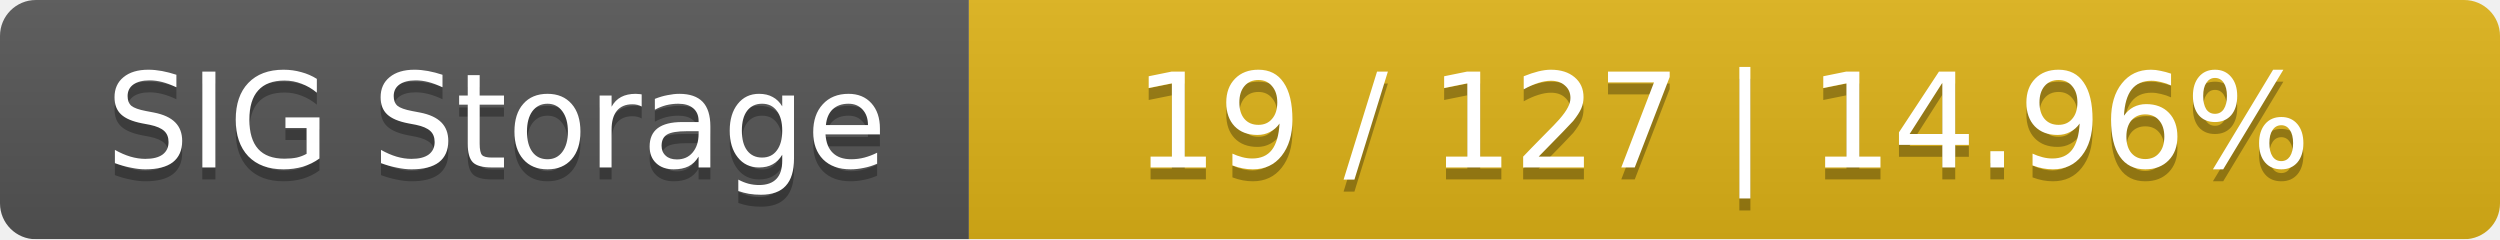
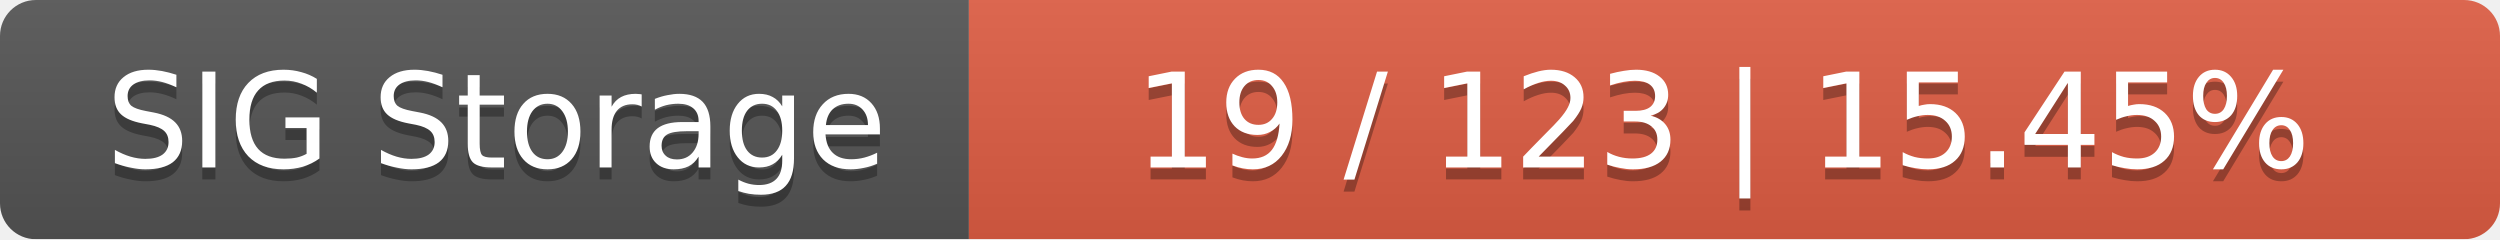
<svg xmlns="http://www.w3.org/2000/svg" width="209" height="20">
  <linearGradient id="smooth" x2="0" y2="100%">
    <stop offset="0" stop-color="#bbb" stop-opacity=".1" />
    <stop offset="1" stop-opacity=".1" />
  </linearGradient>
  <mask id="round">
    <rect width="209" height="20" rx="3" fill="#fff" />
  </mask>
  <g mask="url(#round)">
    <rect width="81" height="20" fill="#555" />
-     <rect x="81" width="128" height="20" fill="#dfb317" />
+     <rect x="81" width="128" height="20" fill="#e05d44" />
    <rect width="209" height="20" fill="url(#smooth)" />
  </g>
  <g fill="#fff" text-anchor="middle" font-family="DejaVu Sans,Verdana,Geneva,sans-serif" font-size="11">
    <text x="41.5" y="15" fill="#010101" fill-opacity=".3">SIG Storage</text>
    <text x="41.5" y="14">SIG Storage</text>
-     <text x="144" y="15" fill="#010101" fill-opacity=".3">19 / 127    |    14.96%</text>
-     <text x="144" y="14">19 / 127    |    14.96%</text>
+     <text x="144" y="15" fill="#010101" fill-opacity=".3">19 / 123    |    15.45%</text>
+     <text x="144" y="14">19 / 123    |    15.45%</text>
  </g>
</svg>
